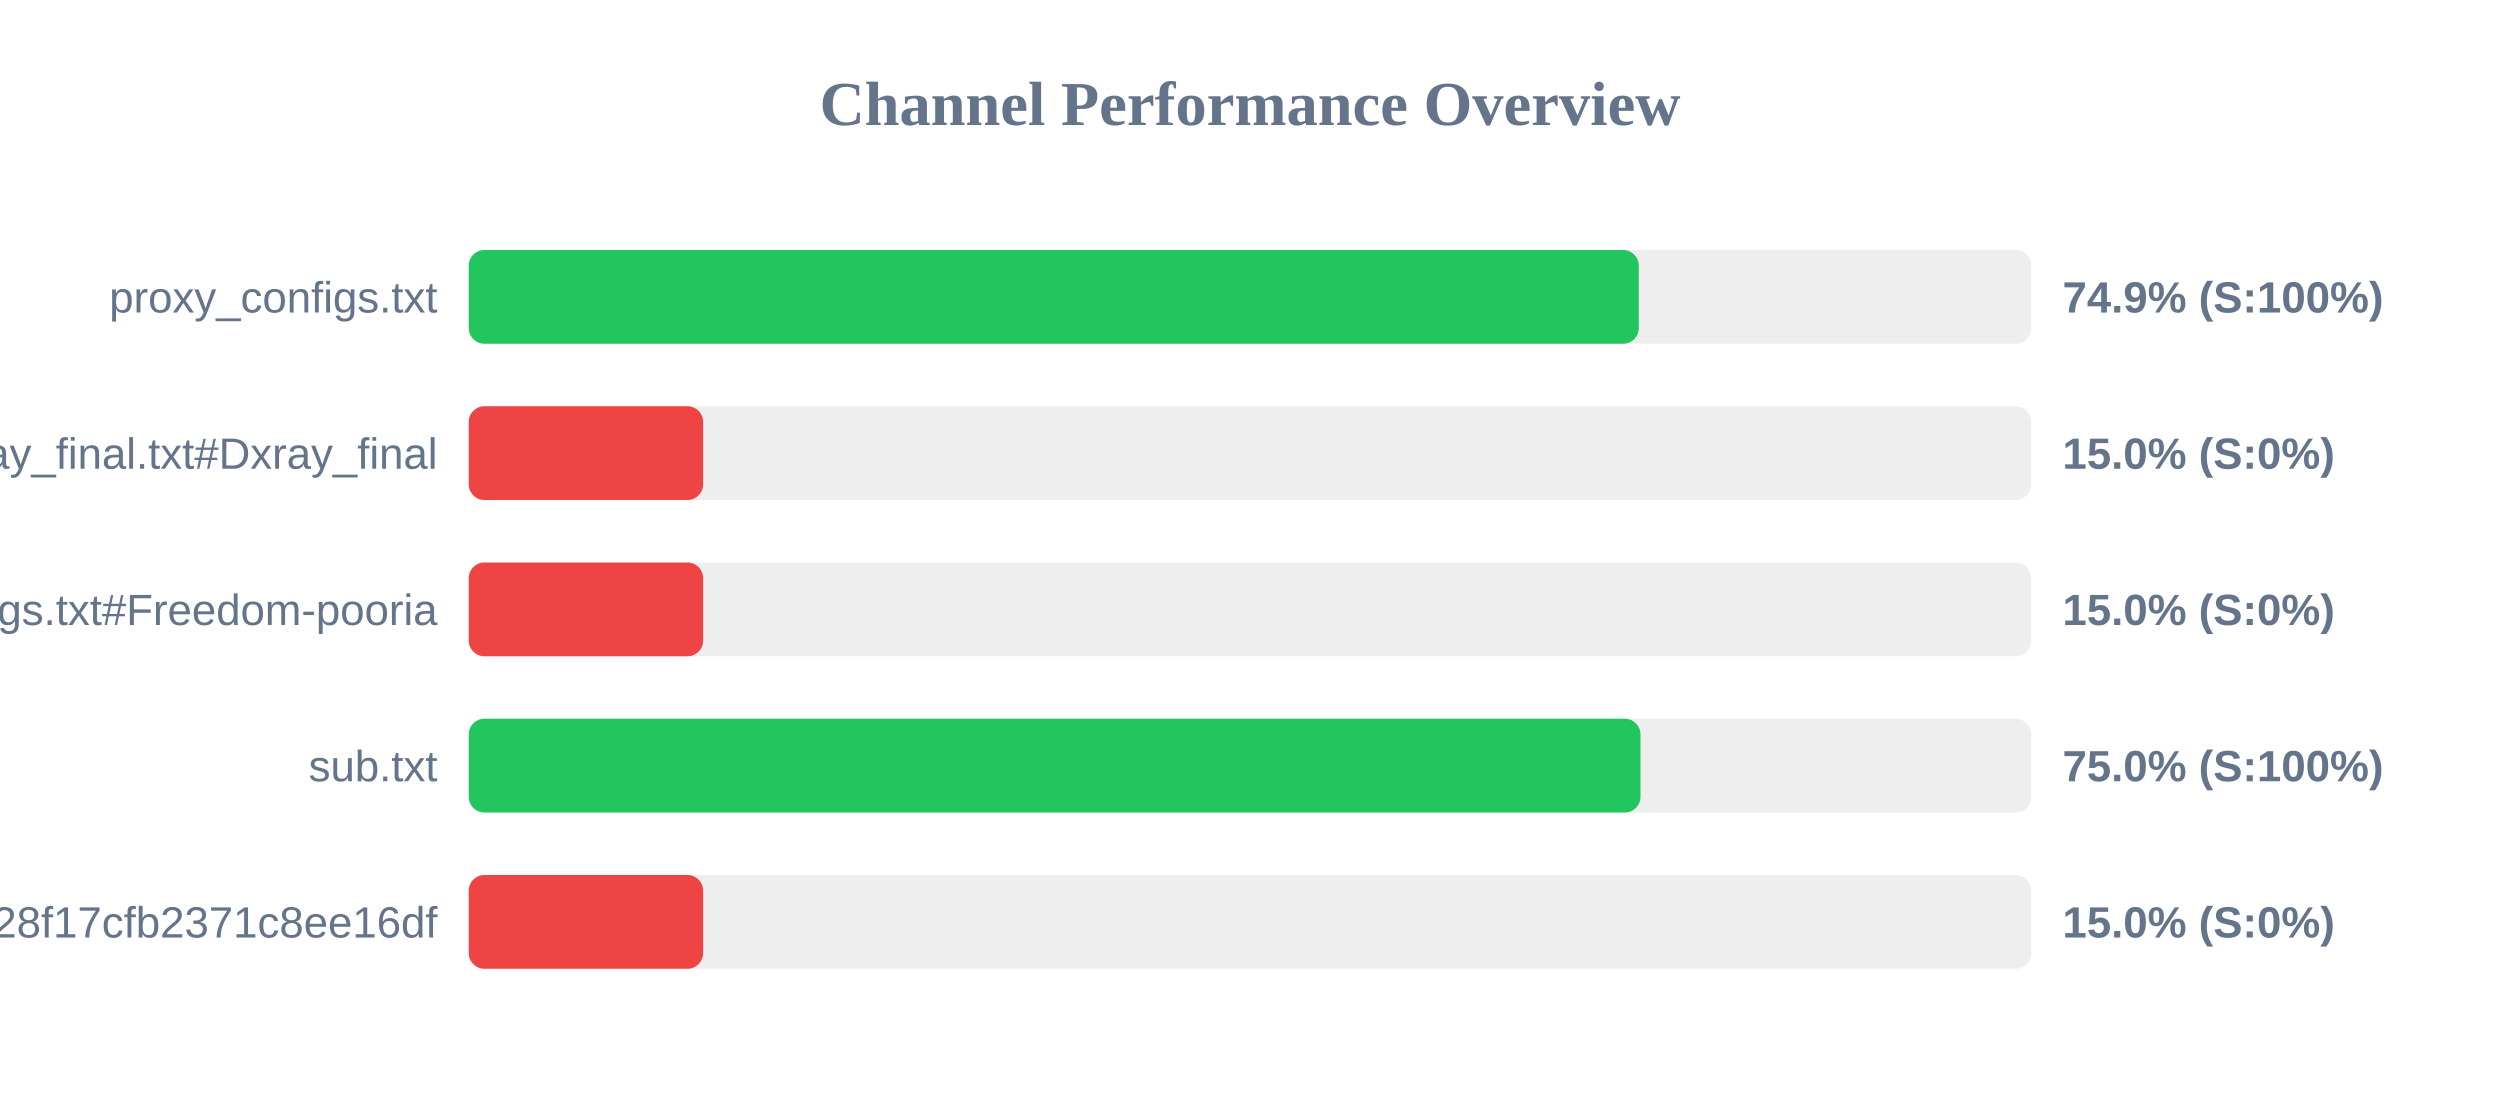
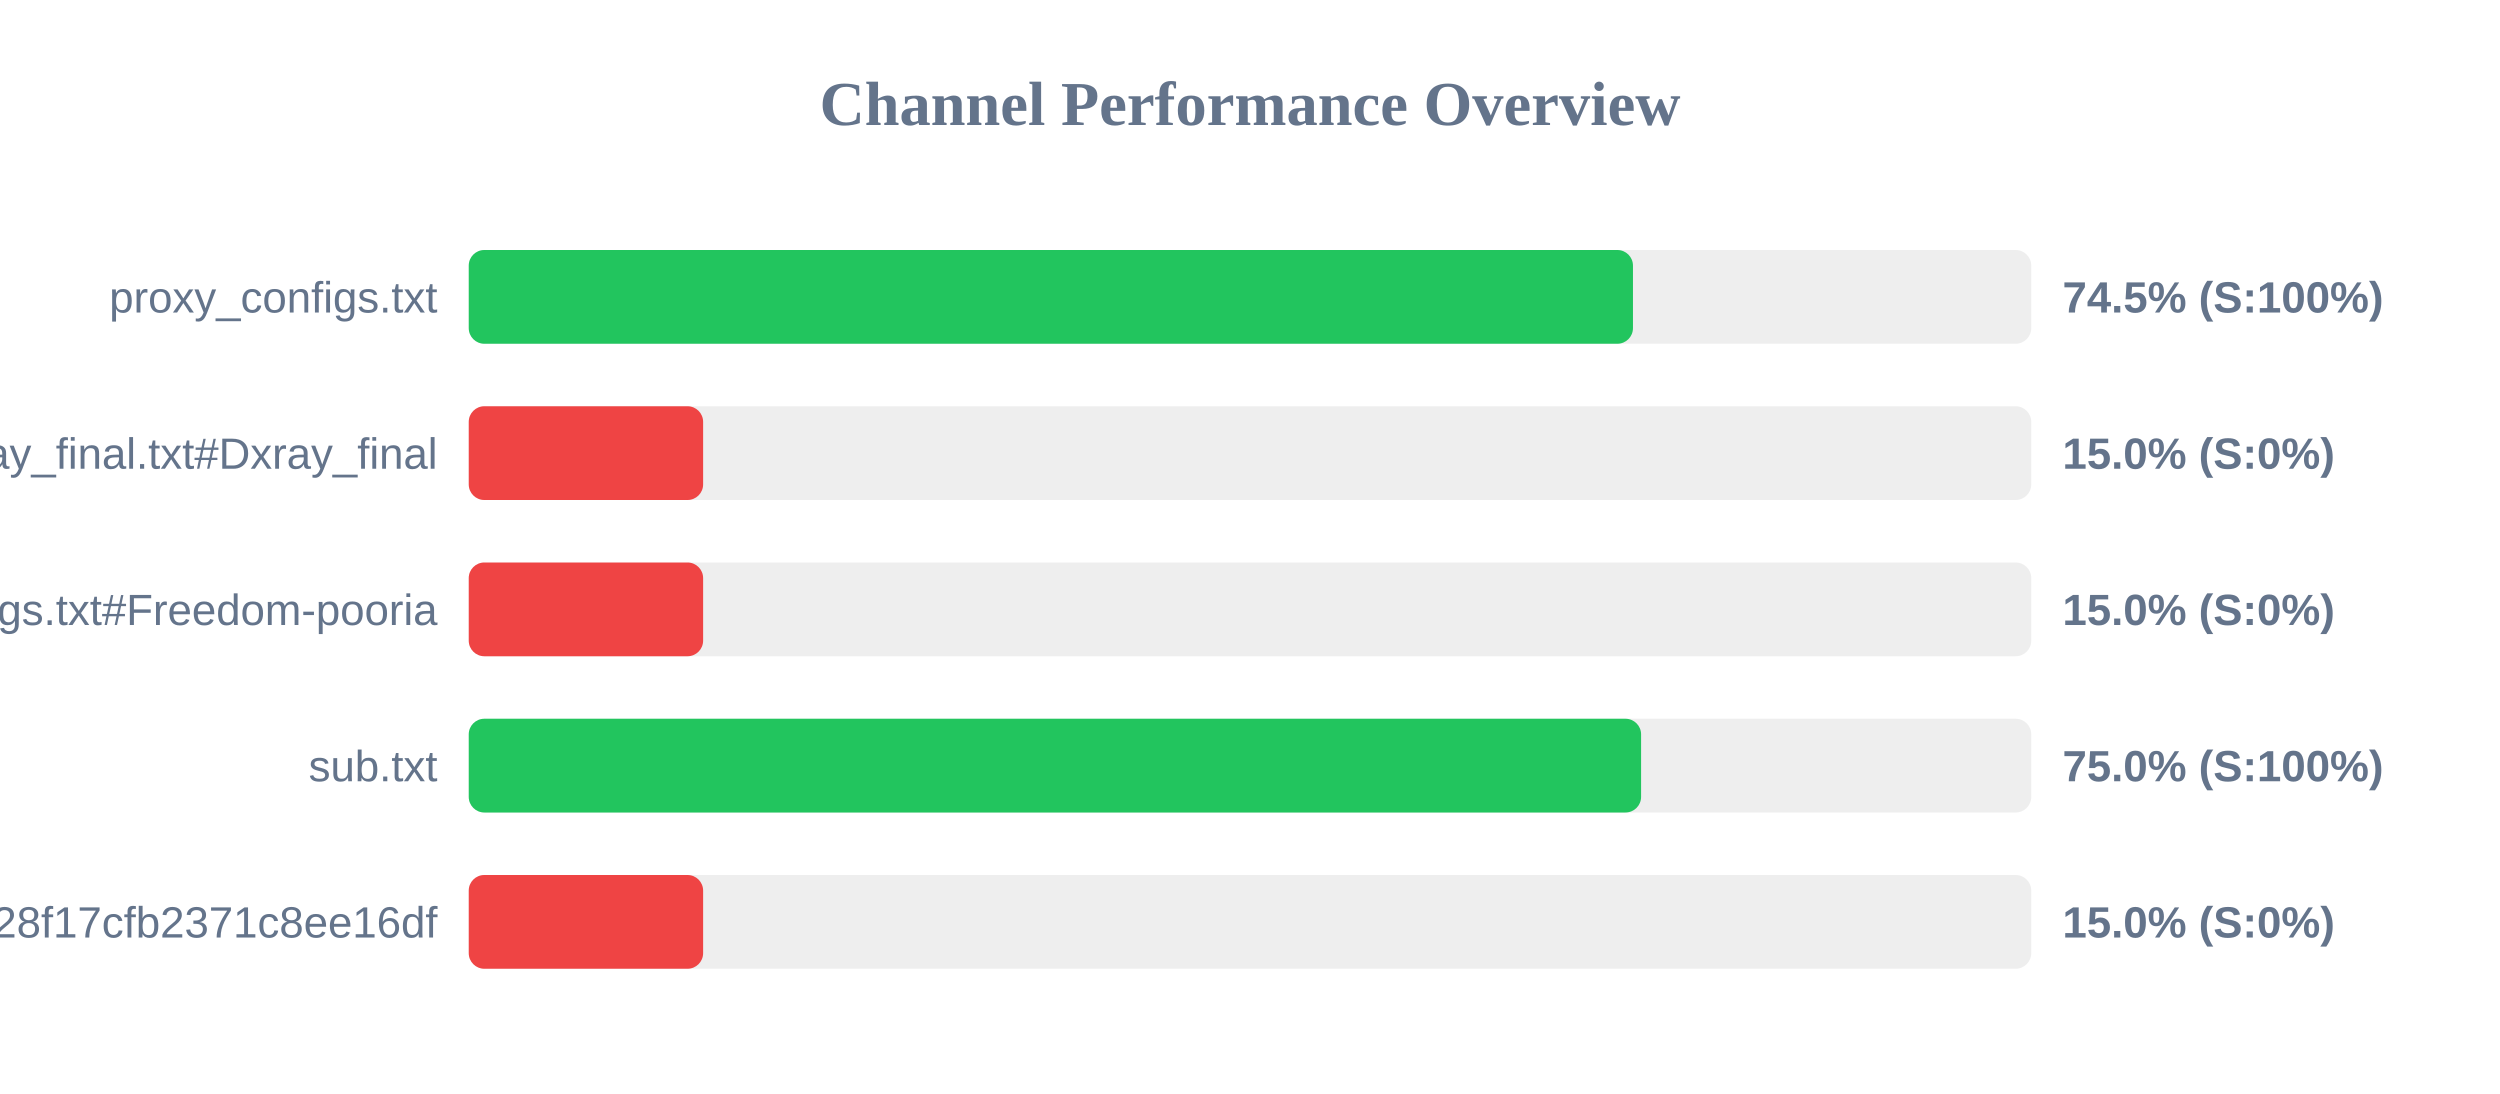
<svg xmlns="http://www.w3.org/2000/svg" width="800" height="350" version="1.1">
  <style>
        .row { font: 14px Arial; fill: #64748b; }
        .score { font: bold 14px Arial; fill: #64748b; }
    </style>
  <text x="400" y="40" text-anchor="middle" font-size="20px" font-weight="bold" fill="#64748b">Channel Performance Overview</text>
  <rect x="150" y="80" width="500" height="30" fill="#eee" rx="5" />
-   <rect x="150" y="80" width="374.4" height="30" fill="#22c55e" rx="5" />
+   <rect x="150" y="80" width="372.55" height="30" fill="#22c55e" rx="5" />
  <text x="140" y="100" text-anchor="end" class="row">proxy_configs.txt</text>
-   <text x="660" y="100" text-anchor="start" class="score">74.9% (S:100%)</text>
+   <text x="660" y="100" text-anchor="start" class="score">74.5% (S:100%)</text>
  <rect x="150" y="130" width="500" height="30" fill="#eee" rx="5" />
  <rect x="150" y="130" width="75.0" height="30" fill="#ef4444" rx="5" />
  <text x="140" y="150" text-anchor="end" class="row">xray_final.txt#Dxray_final</text>
  <text x="660" y="150" text-anchor="start" class="score">15.0% (S:0%)</text>
  <rect x="150" y="180" width="500" height="30" fill="#eee" rx="5" />
  <rect x="150" y="180" width="75.0" height="30" fill="#ef4444" rx="5" />
  <text x="140" y="200" text-anchor="end" class="row">v2ray_configs.txt#Freedom-pooria</text>
  <text x="660" y="200" text-anchor="start" class="score">15.0% (S:0%)</text>
  <rect x="150" y="230" width="500" height="30" fill="#eee" rx="5" />
-   <rect x="150" y="230" width="374.95" height="30" fill="#22c55e" rx="5" />
+   <rect x="150" y="230" width="375.15" height="30" fill="#22c55e" rx="5" />
  <text x="140" y="250" text-anchor="end" class="row">sub.txt</text>
  <text x="660" y="250" text-anchor="start" class="score">75.0% (S:100%)</text>
  <rect x="150" y="280" width="500" height="30" fill="#eee" rx="5" />
  <rect x="150" y="280" width="75.0" height="30" fill="#ef4444" rx="5" />
  <text x="140" y="300" text-anchor="end" class="row">?token=fedfed7b41b828f17cfb2371c8ee16df</text>
  <text x="660" y="300" text-anchor="start" class="score">15.0% (S:0%)</text>
</svg>
